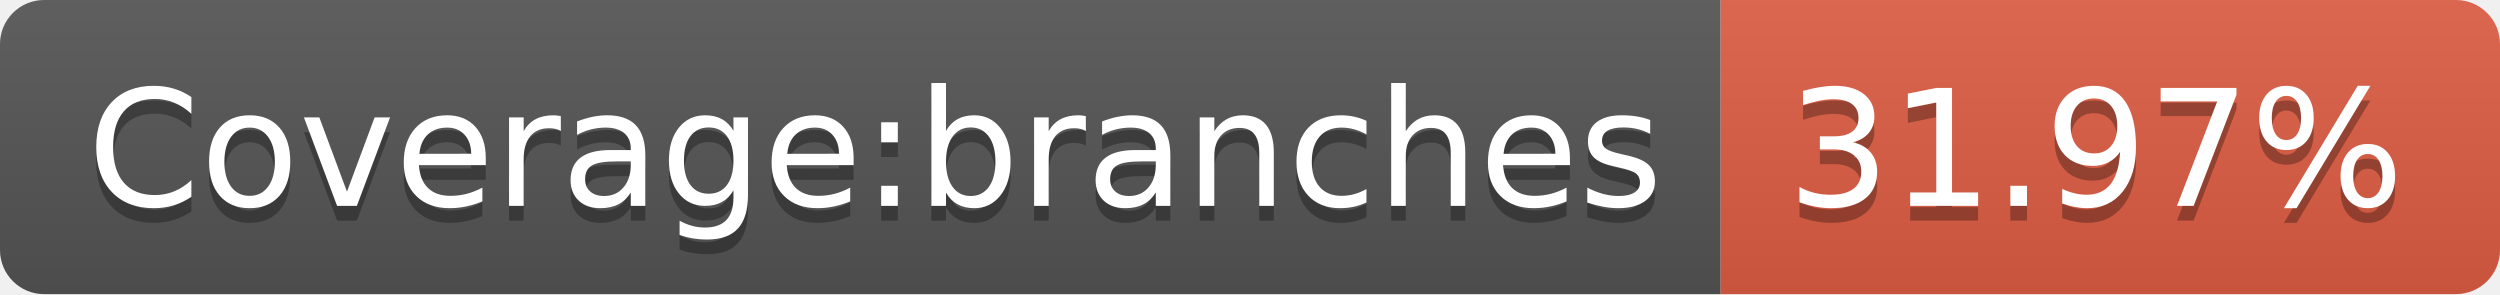
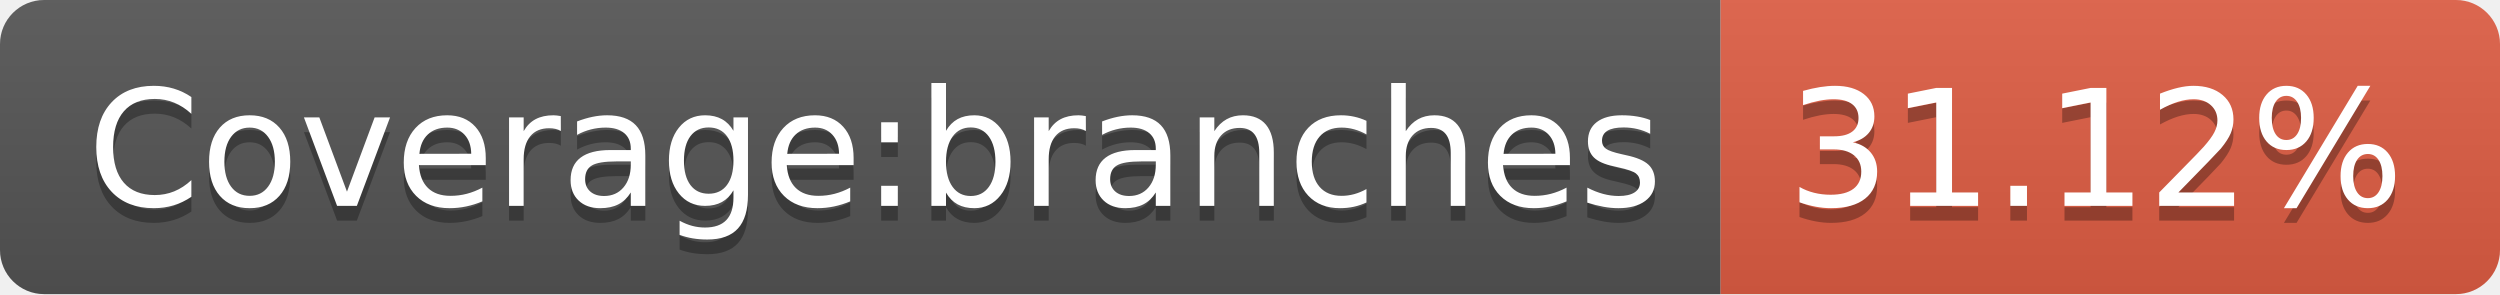
- <svg xmlns="http://www.w3.org/2000/svg" width="170" height="20" role="img" aria-label="Coverage:branches: 31.97%">
+ <svg xmlns="http://www.w3.org/2000/svg" width="170" height="20" role="img" aria-label="Coverage:branches: 31.12%">
  <linearGradient id="s" x2="0" y2="100%">
    <stop offset="0" stop-color="#bbb" stop-opacity=".1" />
    <stop offset="1" stop-opacity=".1" />
  </linearGradient>
  <clipPath id="r">
    <rect width="170" height="20" rx="3" fill="#fff" />
  </clipPath>
  <g clip-path="url(#r)">
    <rect width="117" height="20" fill="#555" />
    <rect x="117" width="53" height="20" fill="#e05d44" />
    <rect width="170" height="20" fill="url(#s)" />
  </g>
  <g fill="#fff" text-anchor="middle" font-family="Verdana,Geneva,DejaVu Sans,sans-serif" text-rendering="geometricPrecision" font-size="110">
    <text aria-hidden="true" x="595" y="150" fill="#010101" fill-opacity=".3" transform="scale(.1)" textLength="1070">Coverage:branches</text>
    <text x="595" y="140" transform="scale(.1)" fill="#fff" textLength="1070">Coverage:branches</text>
-     <text aria-hidden="true" x="1425" y="150" fill="#010101" fill-opacity=".3" transform="scale(.1)" textLength="430">31.97%</text>
-     <text x="1425" y="140" transform="scale(.1)" fill="#fff" textLength="430">31.97%</text>
+     <text aria-hidden="true" x="1425" y="150" fill="#010101" fill-opacity=".3" transform="scale(.1)" textLength="430">31.12%</text>
+     <text x="1425" y="140" transform="scale(.1)" fill="#fff" textLength="430">31.12%</text>
  </g>
</svg>
